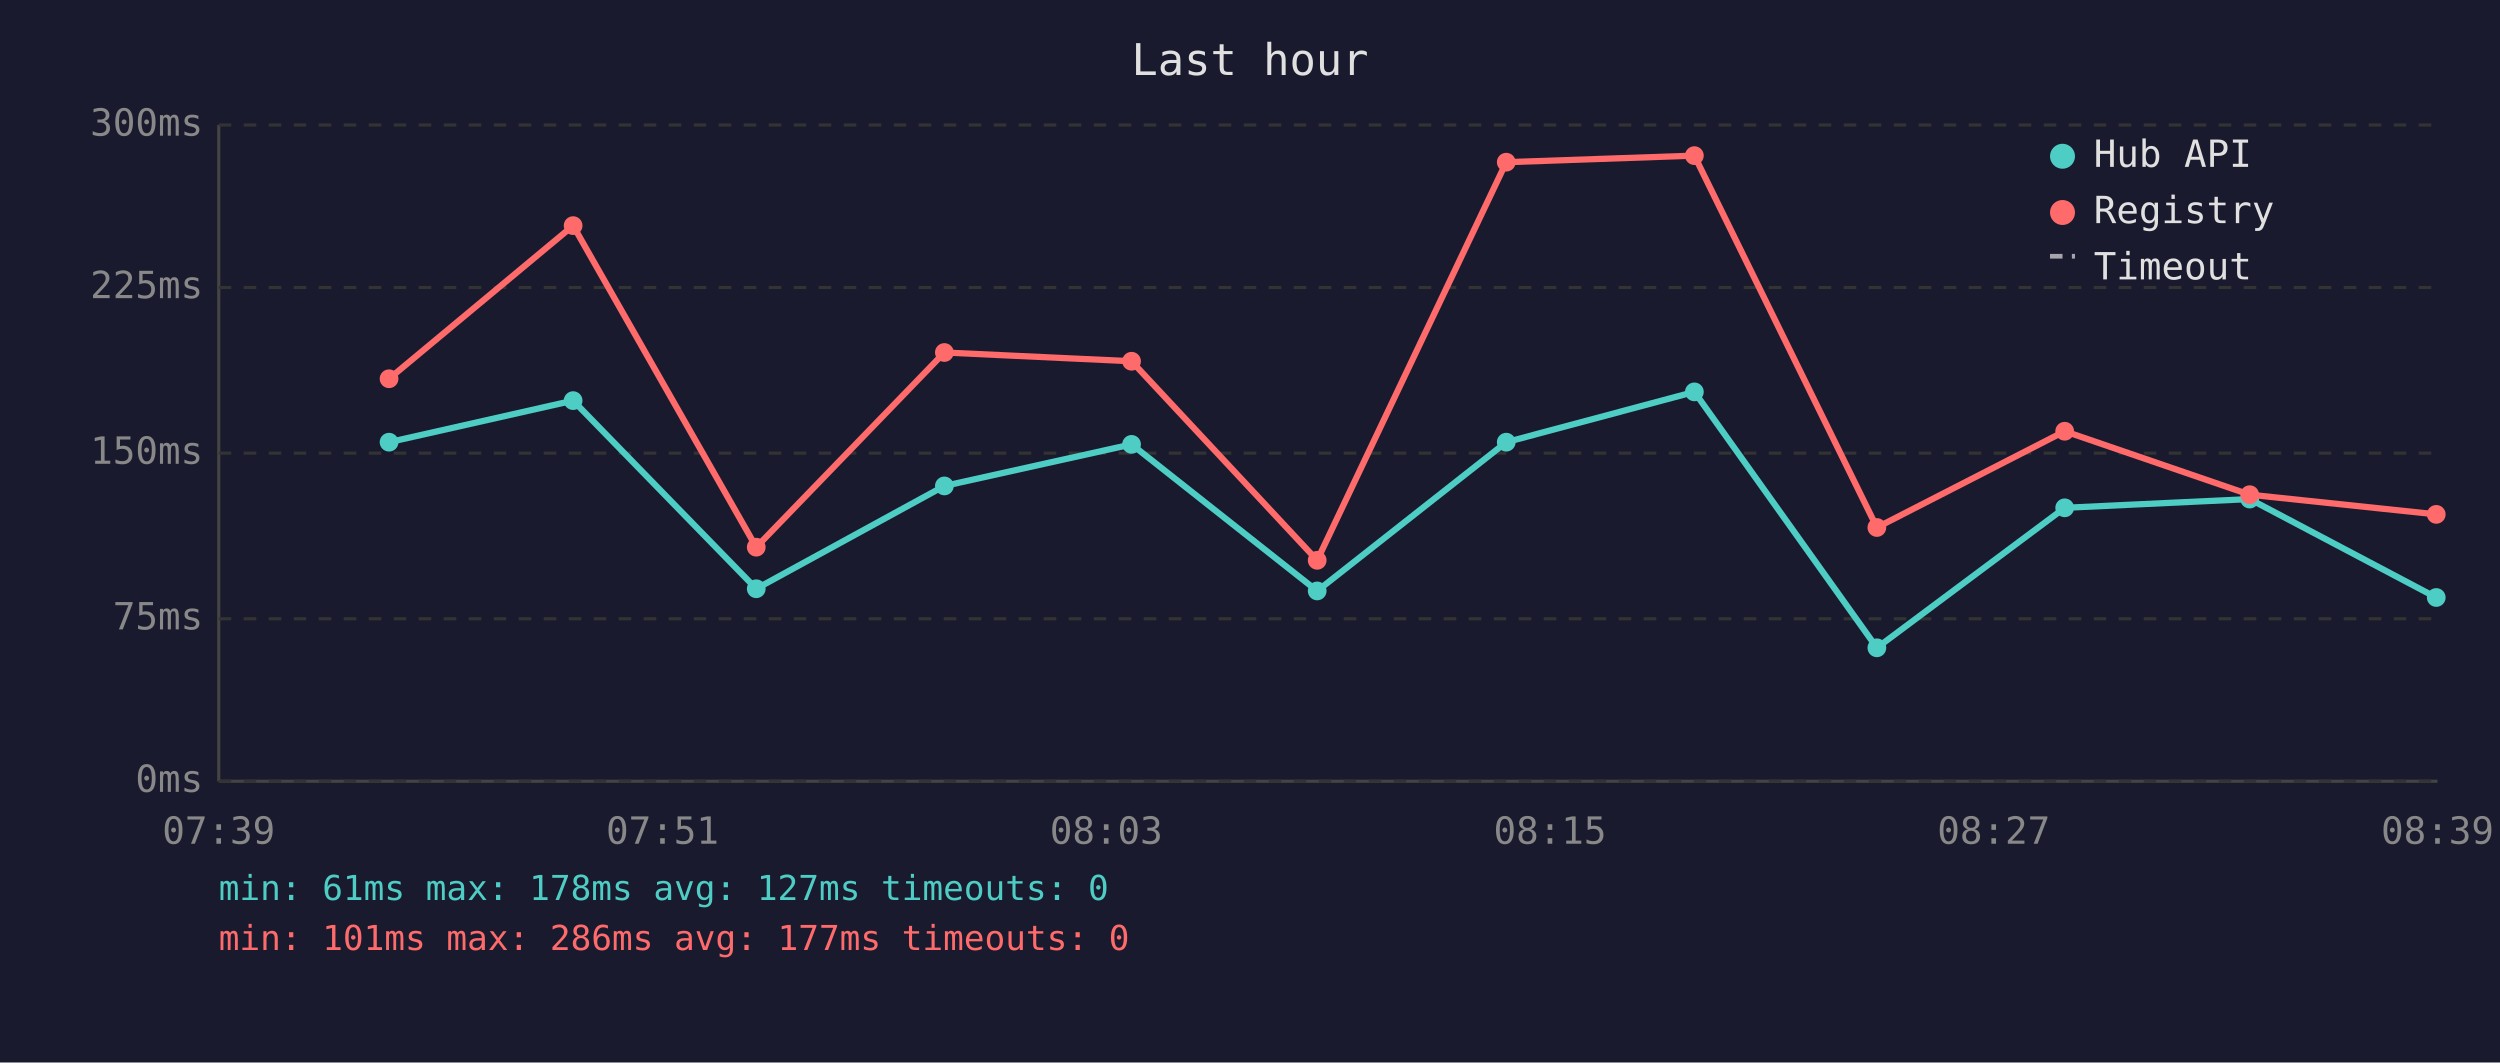
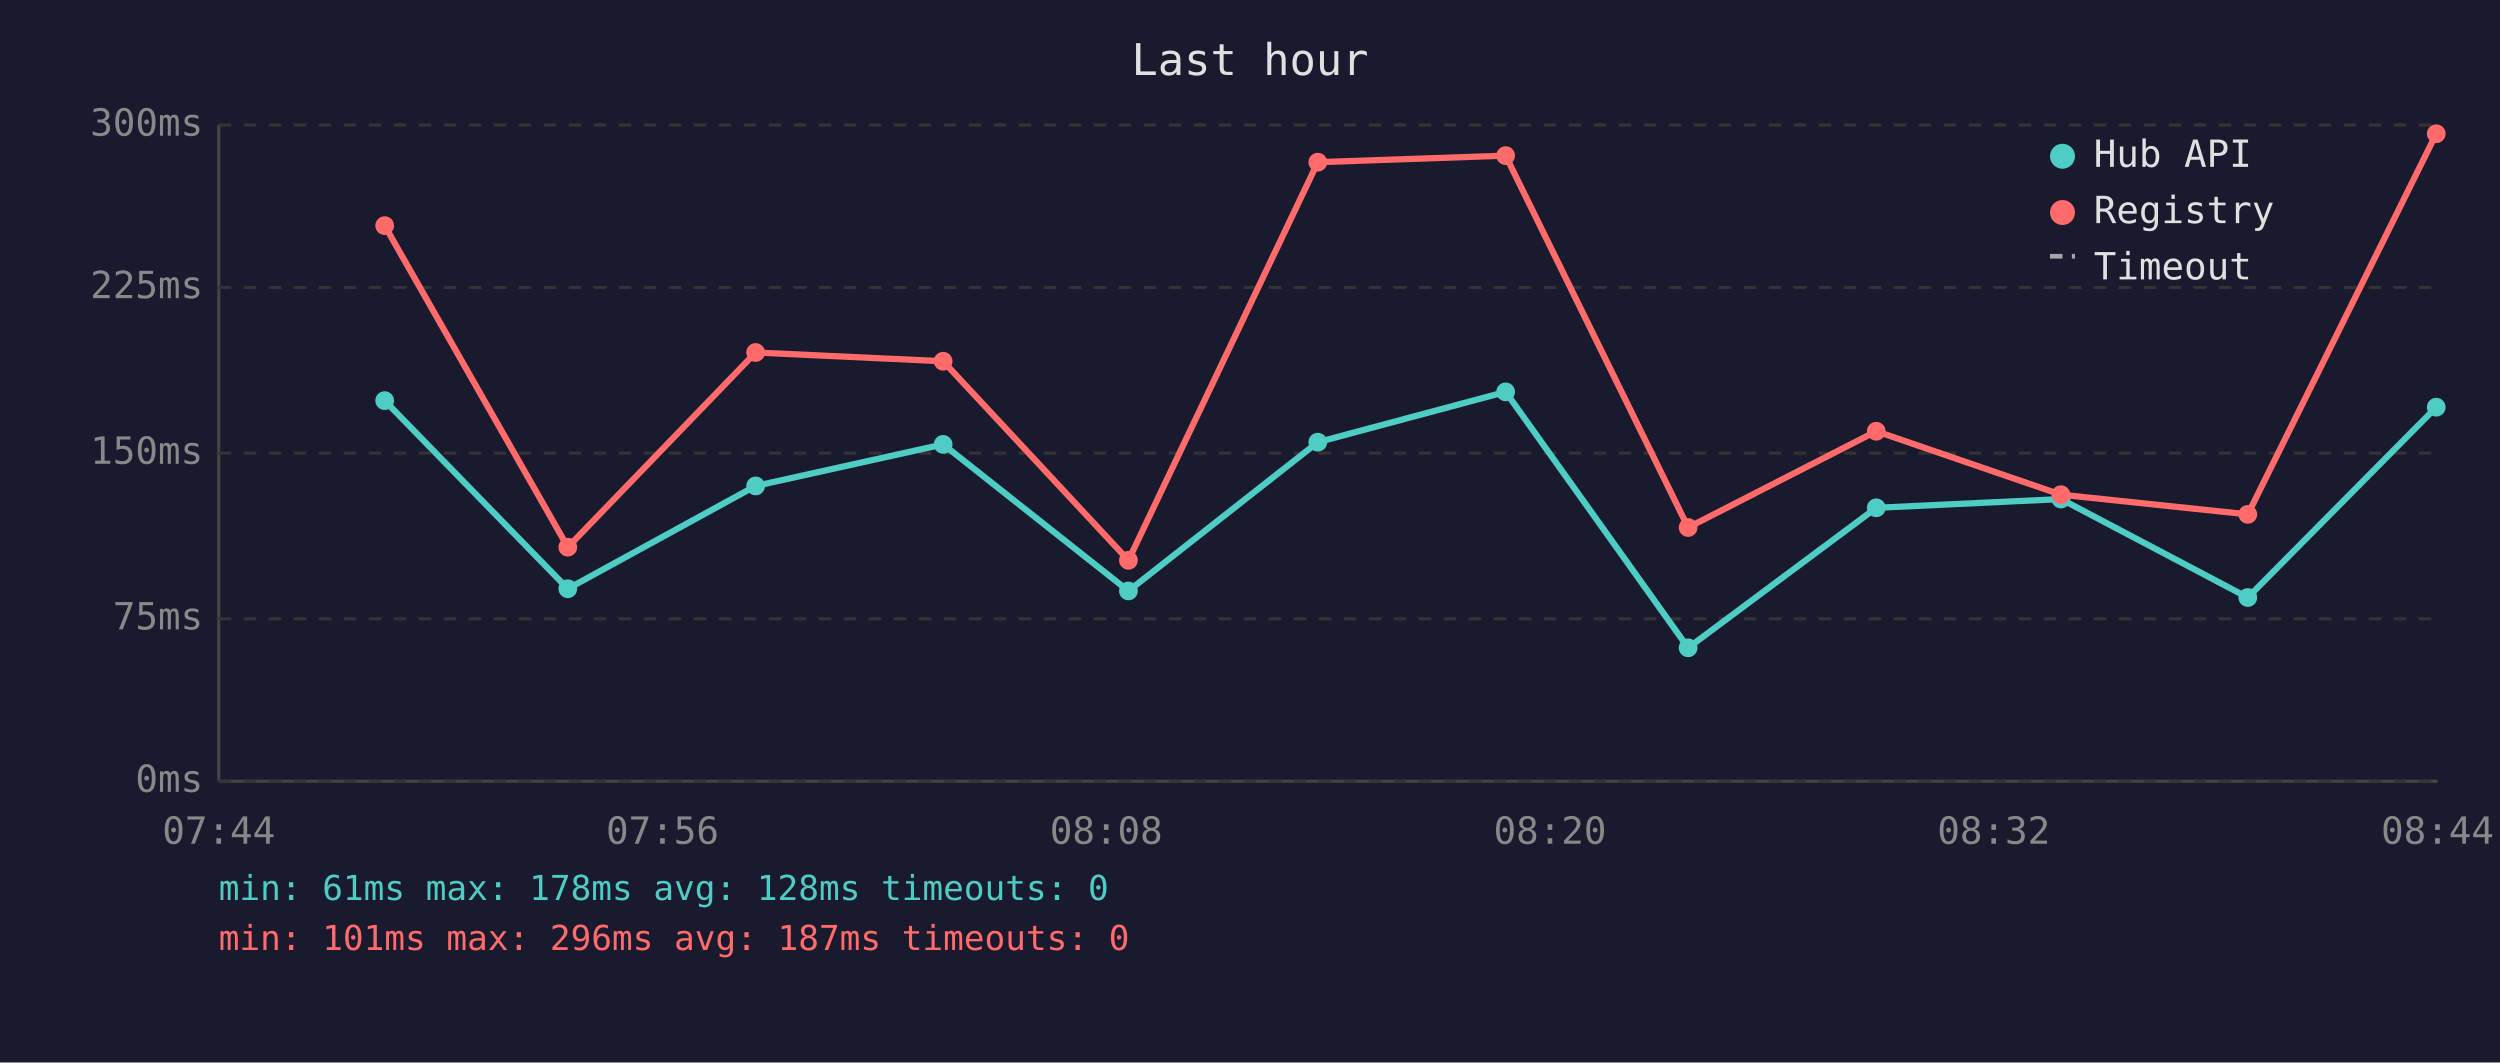
<svg xmlns="http://www.w3.org/2000/svg" viewBox="0 0 800 340" font-family="monospace" font-size="12">
  <rect width="800" height="340" fill="#1a1a2e" />
  <text x="400" y="24" fill="#e0e0e0" font-size="14" text-anchor="middle">Last hour</text>
  <line x1="70" y1="40" x2="70" y2="250" stroke="#444" stroke-width="1" />
  <line x1="70" y1="250" x2="780" y2="250" stroke="#444" stroke-width="1" />
  <line x1="70" y1="250" x2="780" y2="250" stroke="#333" stroke-width="1" stroke-dasharray="4" />
  <text x="65" y="250" fill="#888" text-anchor="end" dominant-baseline="middle">0ms</text>
  <line x1="70" y1="198" x2="780" y2="198" stroke="#333" stroke-width="1" stroke-dasharray="4" />
  <text x="65" y="198" fill="#888" text-anchor="end" dominant-baseline="middle">75ms</text>
  <line x1="70" y1="145" x2="780" y2="145" stroke="#333" stroke-width="1" stroke-dasharray="4" />
  <text x="65" y="145" fill="#888" text-anchor="end" dominant-baseline="middle">150ms</text>
  <line x1="70" y1="92" x2="780" y2="92" stroke="#333" stroke-width="1" stroke-dasharray="4" />
  <text x="65" y="92" fill="#888" text-anchor="end" dominant-baseline="middle">225ms</text>
  <line x1="70" y1="40" x2="780" y2="40" stroke="#333" stroke-width="1" stroke-dasharray="4" />
  <text x="65" y="40" fill="#888" text-anchor="end" dominant-baseline="middle">300ms</text>
-   <text x="70" y="270" fill="#888" text-anchor="middle">07:39</text>
-   <text x="212" y="270" fill="#888" text-anchor="middle">07:51</text>
-   <text x="354" y="270" fill="#888" text-anchor="middle">08:03</text>
-   <text x="496" y="270" fill="#888" text-anchor="middle">08:15</text>
-   <text x="638" y="270" fill="#888" text-anchor="middle">08:27</text>
-   <text x="780" y="270" fill="#888" text-anchor="middle">08:39</text>
-   <polyline points="124.5,141.5 183.4,128.2 242.0,188.4 302.2,155.5 362.1,142.2 421.5,189.1 482.0,141.5 542.2,125.4 600.6,207.3 660.7,162.5 719.9,159.7 779.6,191.2" fill="none" stroke="#4ecdc4" stroke-width="2" opacity="1" />
-   <circle cx="124.5" cy="141.5" r="3" fill="#4ecdc4" />
-   <circle cx="183.4" cy="128.2" r="3" fill="#4ecdc4" />
-   <circle cx="242.0" cy="188.4" r="3" fill="#4ecdc4" />
-   <circle cx="302.2" cy="155.5" r="3" fill="#4ecdc4" />
-   <circle cx="362.1" cy="142.2" r="3" fill="#4ecdc4" />
-   <circle cx="421.5" cy="189.1" r="3" fill="#4ecdc4" />
-   <circle cx="482.0" cy="141.5" r="3" fill="#4ecdc4" />
-   <circle cx="542.2" cy="125.4" r="3" fill="#4ecdc4" />
-   <circle cx="600.6" cy="207.3" r="3" fill="#4ecdc4" />
-   <circle cx="660.7" cy="162.5" r="3" fill="#4ecdc4" />
-   <circle cx="719.9" cy="159.7" r="3" fill="#4ecdc4" />
-   <circle cx="779.6" cy="191.2" r="3" fill="#4ecdc4" />
-   <polyline points="124.5,121.2 183.4,72.2 242.0,175.1 302.2,112.8 362.1,115.6 421.5,179.3 482.0,51.9 542.2,49.8 600.6,168.8 660.7,138.0 719.9,158.3 779.6,164.6" fill="none" stroke="#ff6b6b" stroke-width="2" opacity="1" />
-   <circle cx="124.5" cy="121.2" r="3" fill="#ff6b6b" />
-   <circle cx="183.4" cy="72.2" r="3" fill="#ff6b6b" />
-   <circle cx="242.0" cy="175.1" r="3" fill="#ff6b6b" />
-   <circle cx="302.2" cy="112.8" r="3" fill="#ff6b6b" />
-   <circle cx="362.1" cy="115.6" r="3" fill="#ff6b6b" />
-   <circle cx="421.5" cy="179.3" r="3" fill="#ff6b6b" />
-   <circle cx="482.0" cy="51.9" r="3" fill="#ff6b6b" />
-   <circle cx="542.2" cy="49.8" r="3" fill="#ff6b6b" />
-   <circle cx="600.6" cy="168.8" r="3" fill="#ff6b6b" />
-   <circle cx="660.7" cy="138.0" r="3" fill="#ff6b6b" />
-   <circle cx="719.9" cy="158.3" r="3" fill="#ff6b6b" />
-   <circle cx="779.6" cy="164.6" r="3" fill="#ff6b6b" />
+   <text x="70" y="270" fill="#888" text-anchor="middle">07:44</text>
+   <text x="212" y="270" fill="#888" text-anchor="middle">07:56</text>
+   <text x="354" y="270" fill="#888" text-anchor="middle">08:08</text>
+   <text x="496" y="270" fill="#888" text-anchor="middle">08:20</text>
+   <text x="638" y="270" fill="#888" text-anchor="middle">08:32</text>
+   <text x="780" y="270" fill="#888" text-anchor="middle">08:44</text>
+   <polyline points="123.1,128.2 181.7,188.4 241.8,155.5 301.8,142.2 361.1,189.1 421.7,141.5 481.8,125.4 540.2,207.3 600.4,162.5 659.5,159.7 719.3,191.2 779.6,130.3" fill="none" stroke="#4ecdc4" stroke-width="2" opacity="1" />
+   <circle cx="123.1" cy="128.2" r="3" fill="#4ecdc4" />
+   <circle cx="181.7" cy="188.4" r="3" fill="#4ecdc4" />
+   <circle cx="241.8" cy="155.5" r="3" fill="#4ecdc4" />
+   <circle cx="301.8" cy="142.2" r="3" fill="#4ecdc4" />
+   <circle cx="361.1" cy="189.1" r="3" fill="#4ecdc4" />
+   <circle cx="421.7" cy="141.5" r="3" fill="#4ecdc4" />
+   <circle cx="481.8" cy="125.4" r="3" fill="#4ecdc4" />
+   <circle cx="540.2" cy="207.3" r="3" fill="#4ecdc4" />
+   <circle cx="600.4" cy="162.5" r="3" fill="#4ecdc4" />
+   <circle cx="659.5" cy="159.7" r="3" fill="#4ecdc4" />
+   <circle cx="719.3" cy="191.2" r="3" fill="#4ecdc4" />
+   <circle cx="779.6" cy="130.3" r="3" fill="#4ecdc4" />
+   <polyline points="123.1,72.2 181.7,175.1 241.8,112.8 301.8,115.6 361.1,179.3 421.7,51.9 481.8,49.8 540.2,168.8 600.4,138.0 659.5,158.3 719.3,164.6 779.6,42.8" fill="none" stroke="#ff6b6b" stroke-width="2" opacity="1" />
+   <circle cx="123.1" cy="72.2" r="3" fill="#ff6b6b" />
+   <circle cx="181.7" cy="175.1" r="3" fill="#ff6b6b" />
+   <circle cx="241.8" cy="112.8" r="3" fill="#ff6b6b" />
+   <circle cx="301.8" cy="115.6" r="3" fill="#ff6b6b" />
+   <circle cx="361.1" cy="179.3" r="3" fill="#ff6b6b" />
+   <circle cx="421.7" cy="51.9" r="3" fill="#ff6b6b" />
+   <circle cx="481.8" cy="49.8" r="3" fill="#ff6b6b" />
+   <circle cx="540.2" cy="168.8" r="3" fill="#ff6b6b" />
+   <circle cx="600.4" cy="138.0" r="3" fill="#ff6b6b" />
+   <circle cx="659.5" cy="158.3" r="3" fill="#ff6b6b" />
+   <circle cx="719.3" cy="164.6" r="3" fill="#ff6b6b" />
+   <circle cx="779.6" cy="42.8" r="3" fill="#ff6b6b" />
  <circle cx="660" cy="50" r="4" fill="#4ecdc4" />
  <text x="670" y="50" fill="#e0e0e0" dominant-baseline="middle">Hub API</text>
  <circle cx="660" cy="68" r="4" fill="#ff6b6b" />
  <text x="670" y="68" fill="#e0e0e0" dominant-baseline="middle">Registry</text>
  <line x1="656" y1="82" x2="664" y2="82" stroke="#e0e0e0" stroke-width="1.5" stroke-dasharray="4,3" opacity="0.7" />
  <text x="670" y="86" fill="#e0e0e0" dominant-baseline="middle">Timeout</text>
-   <text x="70" y="288" fill="#4ecdc4" font-size="11">min: 61ms  max: 178ms  avg: 127ms  timeouts: 0</text>
-   <text x="70" y="304" fill="#ff6b6b" font-size="11">min: 101ms  max: 286ms  avg: 177ms  timeouts: 0</text>
+   <text x="70" y="288" fill="#4ecdc4" font-size="11">min: 61ms  max: 178ms  avg: 128ms  timeouts: 0</text>
+   <text x="70" y="304" fill="#ff6b6b" font-size="11">min: 101ms  max: 296ms  avg: 187ms  timeouts: 0</text>
</svg>
